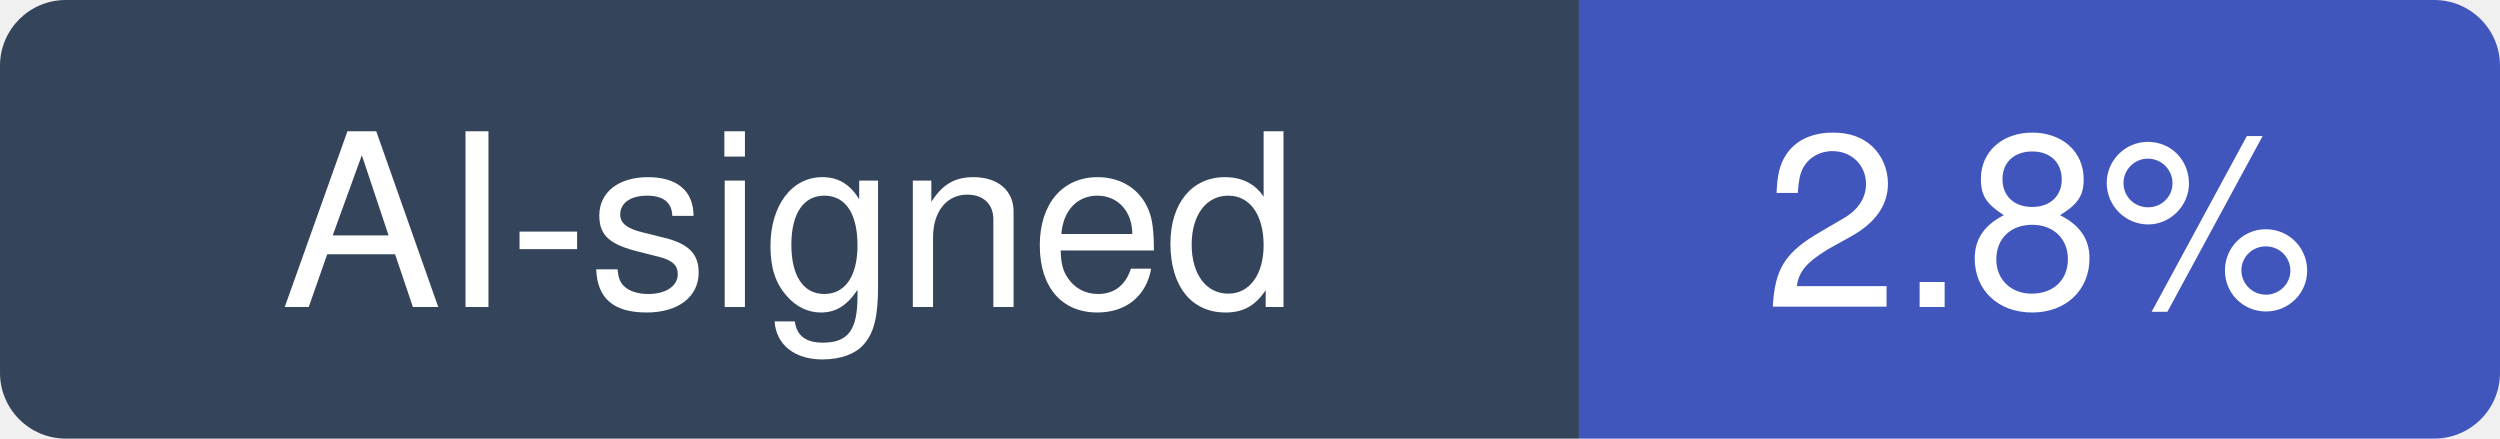
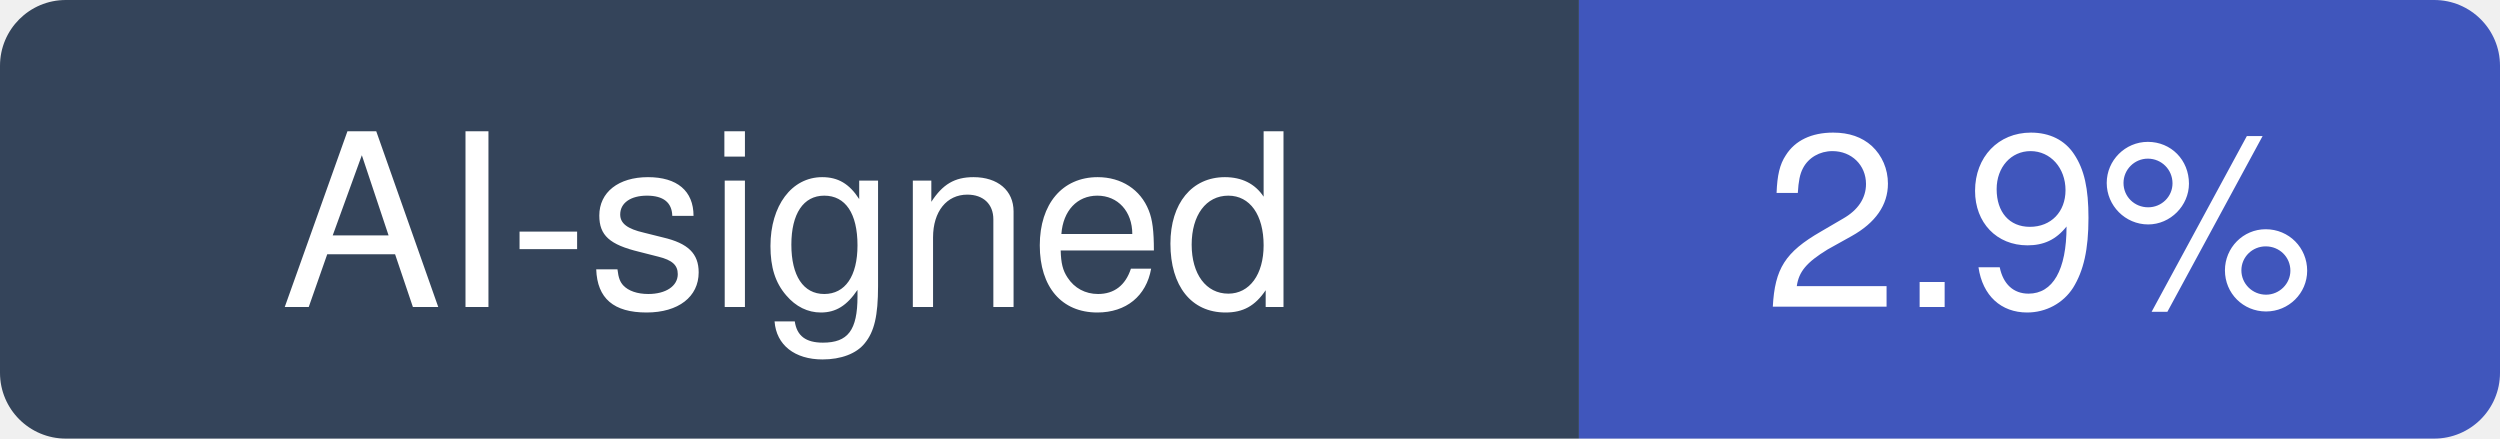
- <svg xmlns="http://www.w3.org/2000/svg" width="114" height="20" viewBox="0 0 114 20" role="img" aria-label="AI-signed: 2.8% of recent commits in langchain-ai/langgraph">
+ <svg xmlns="http://www.w3.org/2000/svg" width="114" height="20" viewBox="0 0 114 20" role="img" aria-label="AI-signed: 2.9% of recent commits in langchain-ai/langgraph">
  <clipPath id="hm-r">
    <rect width="114" height="20" rx="3" />
  </clipPath>
  <g clip-path="url(#hm-r)">
    <rect width="72" height="20" fill="#34445A" />
    <rect x="72" width="42" height="20" fill="#4056BC" />
  </g>
  <g fill="#fff" text-anchor="middle" font-family="Verdana, -apple-system, BlinkMacSystemFont, Segoe UI, Helvetica, Arial, Fira Sans, sans-serif" font-size="11">
    <text x="36" y="14">AI-signed</text>
-     <text x="93" y="14">2.8%</text>
+     <text x="93" y="14">2.9%</text>
  </g>
</svg>
